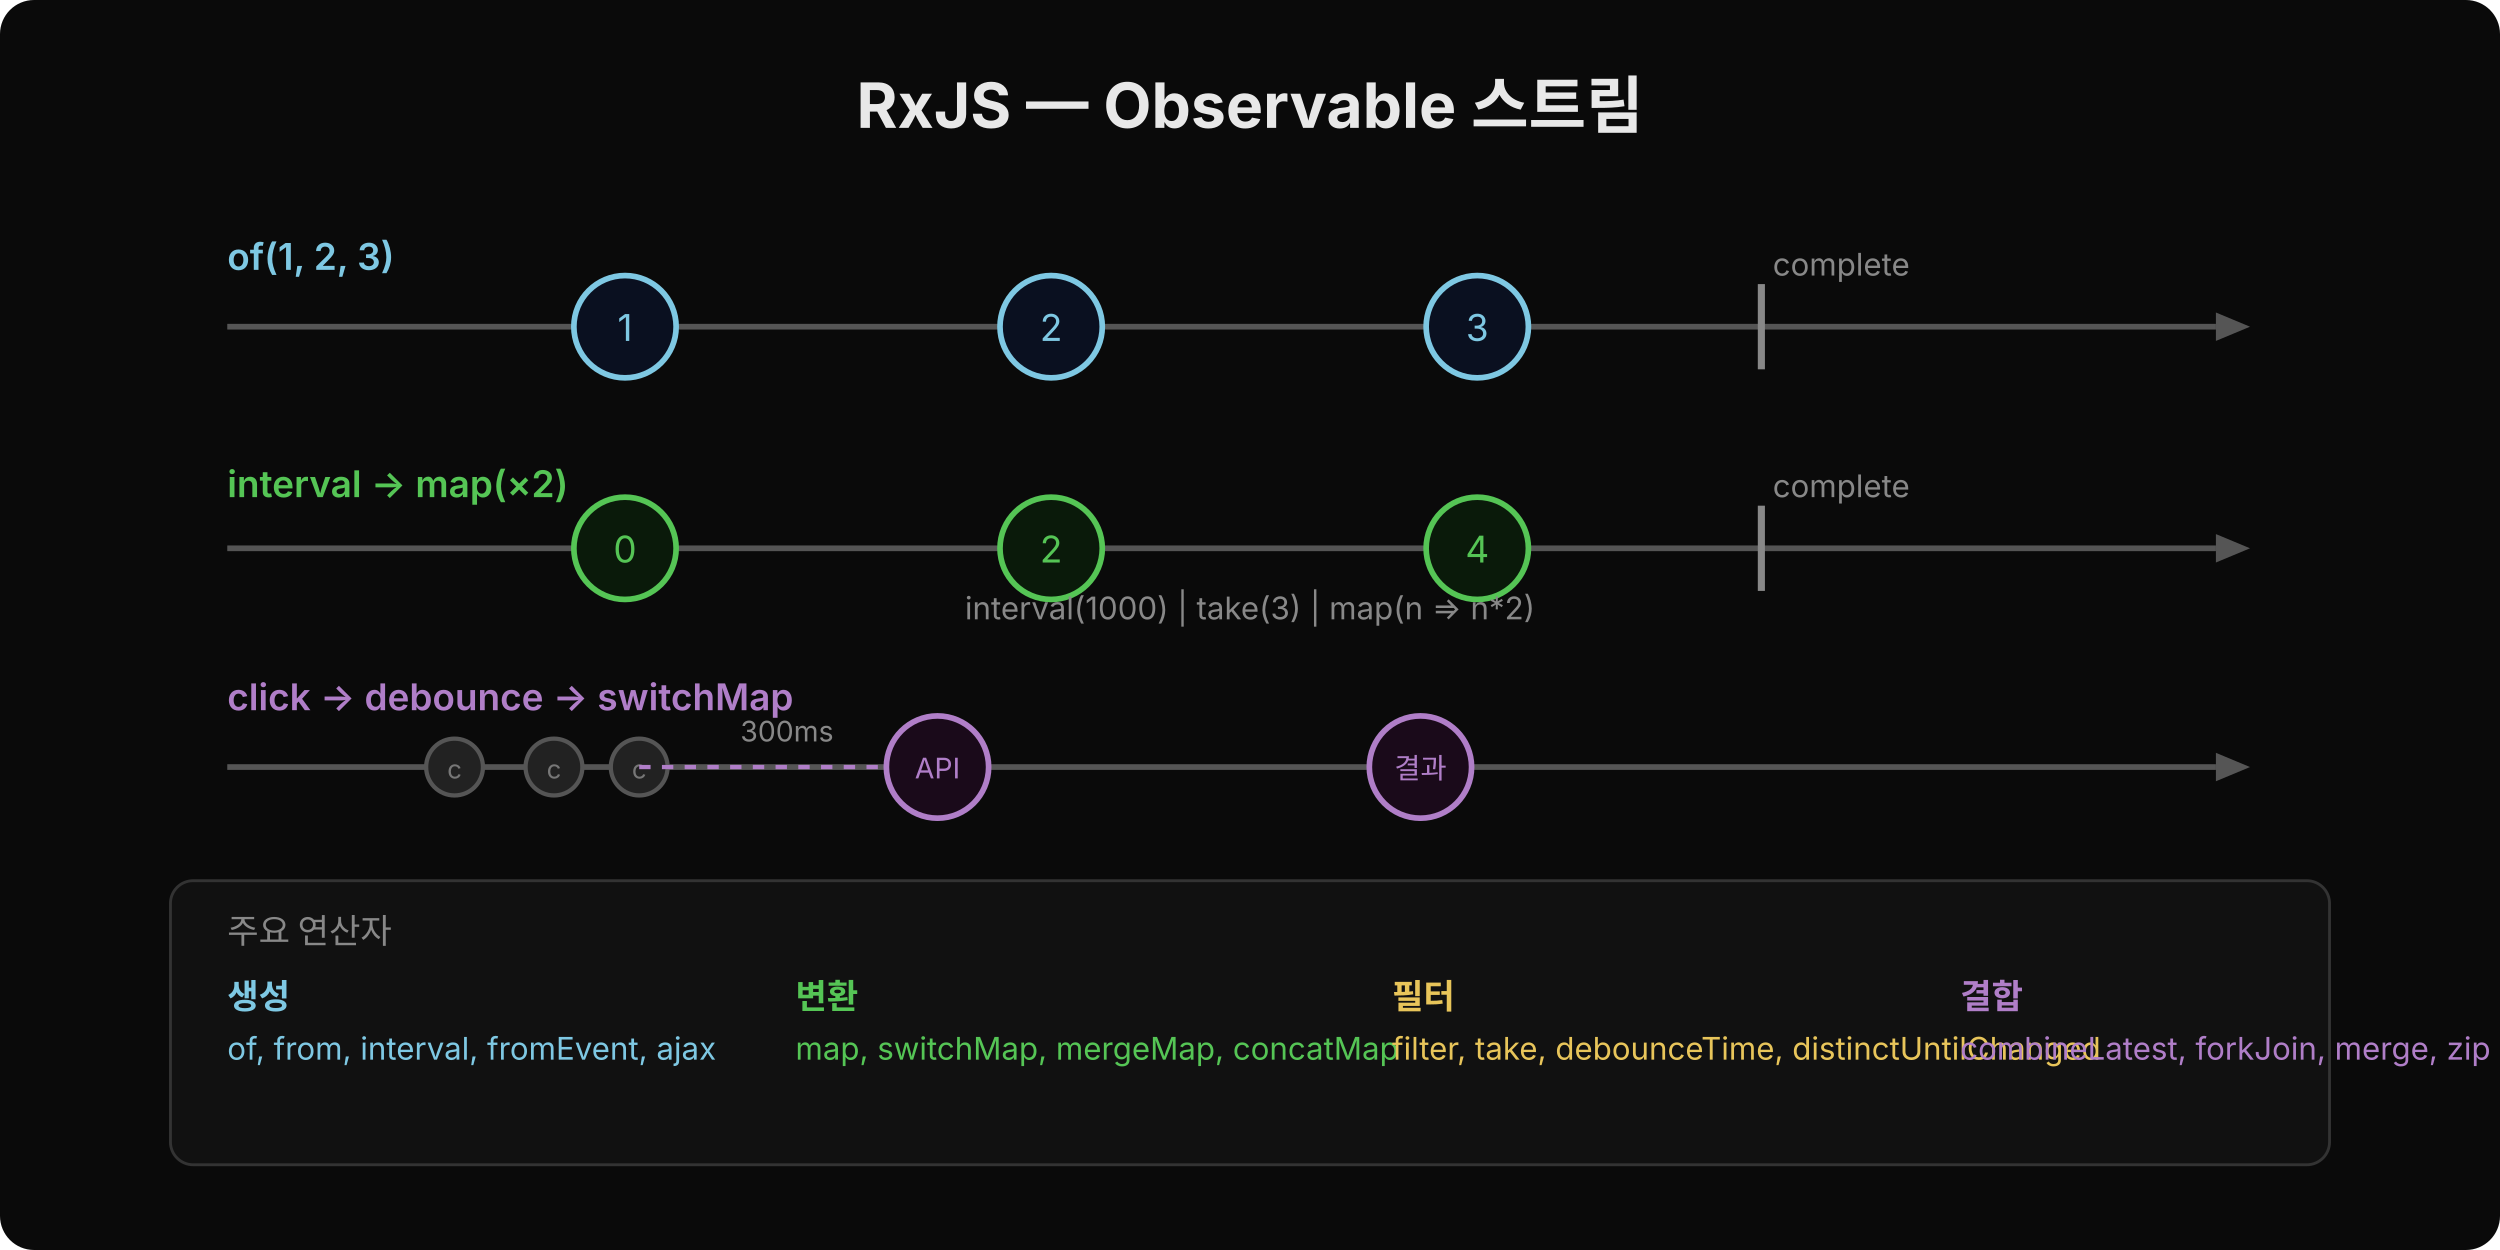
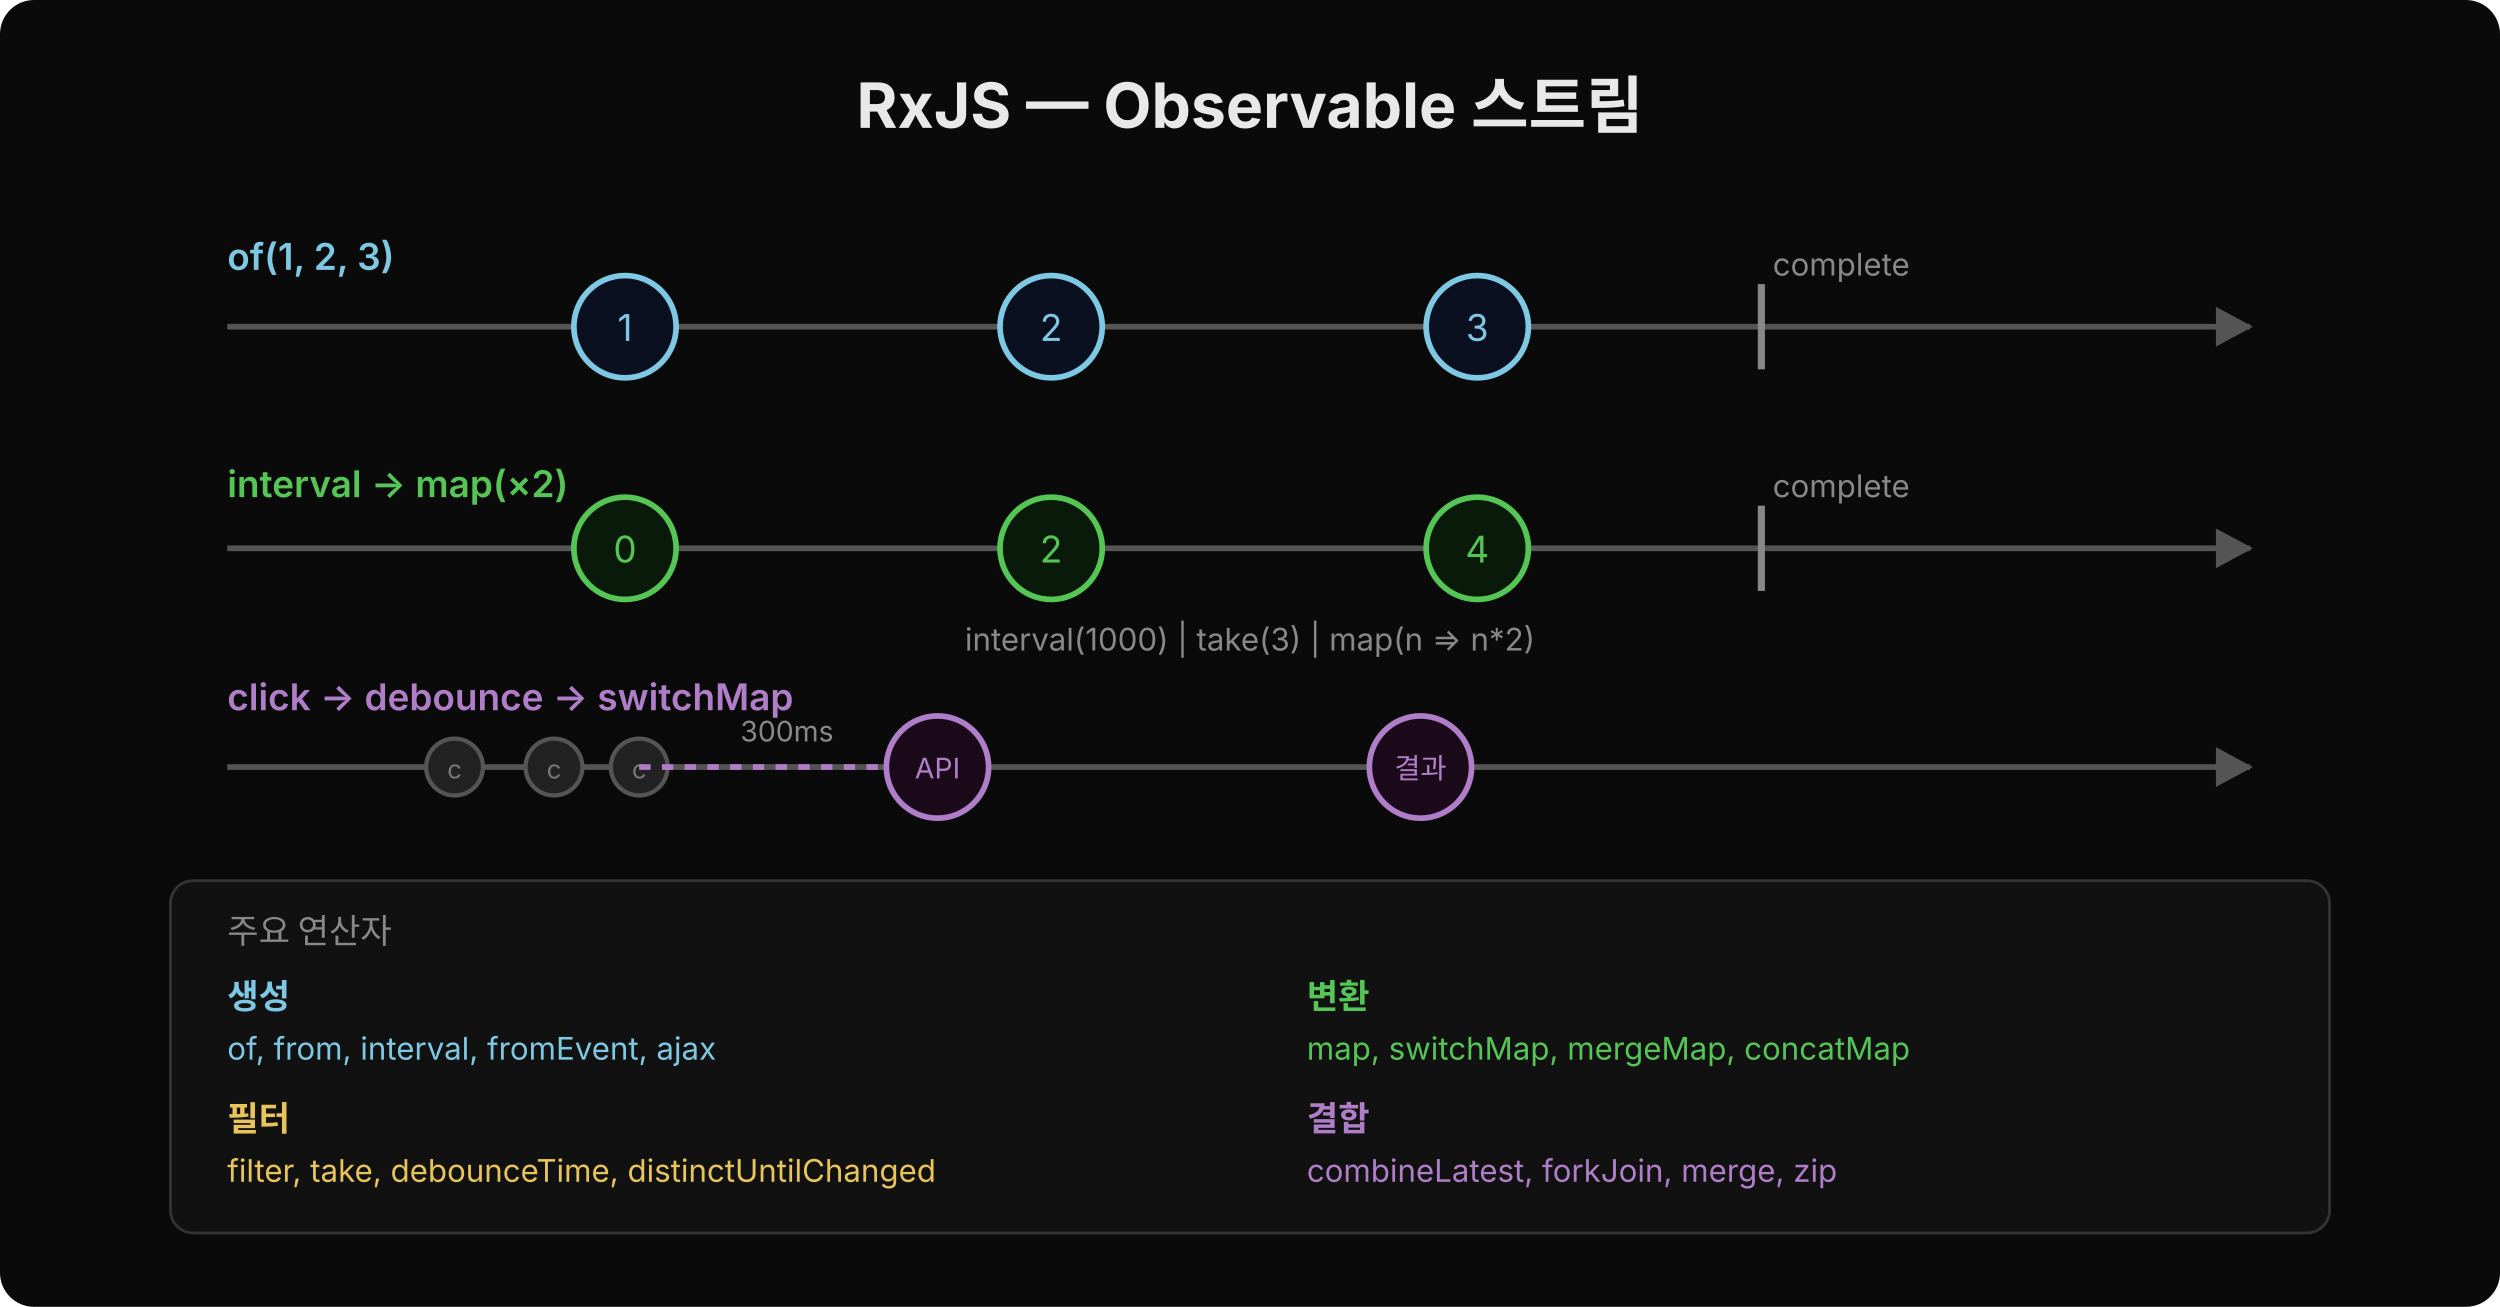
- <svg xmlns="http://www.w3.org/2000/svg" width="880" height="440" viewBox="0 0 880 440">
-   <rect width="880" height="440" fill="#0a0a0a" rx="12" />
+ <svg xmlns="http://www.w3.org/2000/svg" width="880" height="460" viewBox="0 0 880 460">
+   <defs>
+     <marker id="arr-tl" viewBox="0 0 14 14" refX="12" refY="7" markerUnits="userSpaceOnUse" markerWidth="14" markerHeight="14" orient="auto">
+       <path d="M 0 0 L 13 7 L 0 14 z" fill="#555" />
+     </marker>
+   </defs>
+   <rect width="880" height="460" fill="#0a0a0a" rx="12" />
  <text x="440" y="45" text-anchor="middle" font-family="'Wanted Sans Variable','Wanted Sans',-apple-system,sans-serif" font-size="22" font-weight="700" fill="#e8e8e8">RxJS — Observable 스트림</text>
  <text x="80" y="95" font-family="'Wanted Sans Variable','Wanted Sans',-apple-system,sans-serif" font-size="13" font-weight="600" fill="#7ec8e3">of(1, 2, 3)</text>
-   <line x1="80" y1="115" x2="780" y2="115" stroke="#555" stroke-width="2" />
-   <polygon points="780,110 792,115 780,120" fill="#555" />
+   <line x1="80" y1="115" x2="792" y2="115" stroke="#555" stroke-width="2" marker-end="url(#arr-tl)" />
  <circle cx="220" cy="115" r="18" fill="#0a1020" stroke="#7ec8e3" stroke-width="2" />
  <text x="220" y="120" text-anchor="middle" font-family="'Wanted Sans Variable','Wanted Sans',-apple-system,sans-serif" font-size="13" fill="#7ec8e3">1</text>
  <circle cx="370" cy="115" r="18" fill="#0a1020" stroke="#7ec8e3" stroke-width="2" />
  <text x="370" y="120" text-anchor="middle" font-family="'Wanted Sans Variable','Wanted Sans',-apple-system,sans-serif" font-size="13" fill="#7ec8e3">2</text>
  <circle cx="520" cy="115" r="18" fill="#0a1020" stroke="#7ec8e3" stroke-width="2" />
  <text x="520" y="120" text-anchor="middle" font-family="'Wanted Sans Variable','Wanted Sans',-apple-system,sans-serif" font-size="13" fill="#7ec8e3">3</text>
  <line x1="620" y1="100" x2="620" y2="130" stroke="#888" stroke-width="2.5" />
  <text x="624" y="97" font-family="'Wanted Sans Variable','Wanted Sans',-apple-system,sans-serif" font-size="11" fill="#888">complete</text>
  <text x="80" y="175" font-family="'Wanted Sans Variable','Wanted Sans',-apple-system,sans-serif" font-size="13" font-weight="600" fill="#55c555">interval → map(×2)</text>
-   <line x1="80" y1="193" x2="780" y2="193" stroke="#555" stroke-width="2" />
-   <polygon points="780,188 792,193 780,198" fill="#555" />
+   <line x1="80" y1="193" x2="792" y2="193" stroke="#555" stroke-width="2" marker-end="url(#arr-tl)" />
  <circle cx="220" cy="193" r="18" fill="#0a1a0a" stroke="#55c555" stroke-width="2" />
  <text x="220" y="198" text-anchor="middle" font-family="'Wanted Sans Variable','Wanted Sans',-apple-system,sans-serif" font-size="13" fill="#55c555">0</text>
  <circle cx="370" cy="193" r="18" fill="#0a1a0a" stroke="#55c555" stroke-width="2" />
  <text x="370" y="198" text-anchor="middle" font-family="'Wanted Sans Variable','Wanted Sans',-apple-system,sans-serif" font-size="13" fill="#55c555">2</text>
  <circle cx="520" cy="193" r="18" fill="#0a1a0a" stroke="#55c555" stroke-width="2" />
  <text x="520" y="198" text-anchor="middle" font-family="'Wanted Sans Variable','Wanted Sans',-apple-system,sans-serif" font-size="13" fill="#55c555">4</text>
  <line x1="620" y1="178" x2="620" y2="208" stroke="#888" stroke-width="2.5" />
  <text x="624" y="175" font-family="'Wanted Sans Variable','Wanted Sans',-apple-system,sans-serif" font-size="11" fill="#888">complete</text>
-   <text x="440" y="218" font-family="'Wanted Sans Variable','Wanted Sans',-apple-system,sans-serif" font-size="11" fill="#888" text-anchor="middle">interval(1000) | take(3) | map(n =&gt; n*2)</text>
+   <text x="440" y="229" font-family="'Wanted Sans Variable','Wanted Sans',-apple-system,sans-serif" font-size="11" fill="#888" text-anchor="middle">interval(1000) | take(3) | map(n =&gt; n*2)</text>
  <text x="80" y="250" font-family="'Wanted Sans Variable','Wanted Sans',-apple-system,sans-serif" font-size="13" font-weight="600" fill="#b07ec8">click → debounce → switchMap</text>
-   <line x1="80" y1="270" x2="780" y2="270" stroke="#555" stroke-width="2" />
-   <polygon points="780,265 792,270 780,275" fill="#555" />
+   <line x1="80" y1="270" x2="792" y2="270" stroke="#555" stroke-width="2" marker-end="url(#arr-tl)" />
  <circle cx="160" cy="270" r="10" fill="#222" stroke="#555" stroke-width="1.5" />
  <text x="160" y="274" text-anchor="middle" font-family="'Wanted Sans Variable','Wanted Sans',-apple-system,sans-serif" font-size="9" fill="#777">c</text>
  <circle cx="195" cy="270" r="10" fill="#222" stroke="#555" stroke-width="1.5" />
  <text x="195" y="274" text-anchor="middle" font-family="'Wanted Sans Variable','Wanted Sans',-apple-system,sans-serif" font-size="9" fill="#777">c</text>
  <circle cx="225" cy="270" r="10" fill="#222" stroke="#555" stroke-width="1.5" />
  <text x="225" y="274" text-anchor="middle" font-family="'Wanted Sans Variable','Wanted Sans',-apple-system,sans-serif" font-size="9" fill="#777">c</text>
-   <line x1="225" y1="270" x2="330" y2="270" stroke="#b07ec8" stroke-width="1.5" stroke-dasharray="4,4" />
+   <line x1="225" y1="270" x2="330" y2="270" stroke="#b07ec8" stroke-width="2" stroke-dasharray="4,4" />
  <text x="277" y="261" font-family="'Wanted Sans Variable','Wanted Sans',-apple-system,sans-serif" font-size="10" fill="#888" text-anchor="middle">300ms</text>
  <circle cx="330" cy="270" r="18" fill="#1a0a1a" stroke="#b07ec8" stroke-width="2" />
  <text x="330" y="274" text-anchor="middle" font-family="'Wanted Sans Variable','Wanted Sans',-apple-system,sans-serif" font-size="10" fill="#b07ec8">API</text>
  <circle cx="500" cy="270" r="18" fill="#1a0a1a" stroke="#b07ec8" stroke-width="2" />
  <text x="500" y="274" text-anchor="middle" font-family="'Wanted Sans Variable','Wanted Sans',-apple-system,sans-serif" font-size="10" fill="#b07ec8">결과</text>
-   <rect x="60" y="310" width="760" height="100" fill="#111" stroke="#333" rx="8" />
+   <rect x="60" y="310" width="760" height="124" fill="#111" stroke="#333" rx="8" />
  <text x="80" y="332" font-family="'Wanted Sans Variable','Wanted Sans',-apple-system,sans-serif" font-size="12" fill="#888">주요 연산자</text>
  <text x="80" y="355" font-family="'Wanted Sans Variable','Wanted Sans',-apple-system,sans-serif" font-size="12" font-weight="600" fill="#7ec8e3">생성</text>
  <text x="80" y="373" font-family="'Wanted Sans Variable','Wanted Sans',-apple-system,sans-serif" font-size="11" fill="#7ec8e3">of, from, interval, fromEvent, ajax</text>
-   <text x="280" y="355" font-family="'Wanted Sans Variable','Wanted Sans',-apple-system,sans-serif" font-size="12" font-weight="600" fill="#55c555">변환</text>
-   <text x="280" y="373" font-family="'Wanted Sans Variable','Wanted Sans',-apple-system,sans-serif" font-size="11" fill="#55c555">map, switchMap, mergeMap, concatMap</text>
-   <text x="490" y="355" font-family="'Wanted Sans Variable','Wanted Sans',-apple-system,sans-serif" font-size="12" font-weight="600" fill="#e8c55a">필터</text>
-   <text x="490" y="373" font-family="'Wanted Sans Variable','Wanted Sans',-apple-system,sans-serif" font-size="11" fill="#e8c55a">filter, take, debounceTime, distinctUntilChanged</text>
-   <text x="690" y="355" font-family="'Wanted Sans Variable','Wanted Sans',-apple-system,sans-serif" font-size="12" font-weight="600" fill="#b07ec8">결합</text>
-   <text x="690" y="373" font-family="'Wanted Sans Variable','Wanted Sans',-apple-system,sans-serif" font-size="11" fill="#b07ec8">combineLatest, forkJoin, merge, zip</text>
+   <text x="460" y="355" font-family="'Wanted Sans Variable','Wanted Sans',-apple-system,sans-serif" font-size="12" font-weight="600" fill="#55c555">변환</text>
+   <text x="460" y="373" font-family="'Wanted Sans Variable','Wanted Sans',-apple-system,sans-serif" font-size="11" fill="#55c555">map, switchMap, mergeMap, concatMap</text>
+   <text x="80" y="398" font-family="'Wanted Sans Variable','Wanted Sans',-apple-system,sans-serif" font-size="12" font-weight="600" fill="#e8c55a">필터</text>
+   <text x="80" y="416" font-family="'Wanted Sans Variable','Wanted Sans',-apple-system,sans-serif" font-size="11" fill="#e8c55a">filter, take, debounceTime, distinctUntilChanged</text>
+   <text x="460" y="398" font-family="'Wanted Sans Variable','Wanted Sans',-apple-system,sans-serif" font-size="12" font-weight="600" fill="#b07ec8">결합</text>
+   <text x="460" y="416" font-family="'Wanted Sans Variable','Wanted Sans',-apple-system,sans-serif" font-size="11" fill="#b07ec8">combineLatest, forkJoin, merge, zip</text>
</svg>
